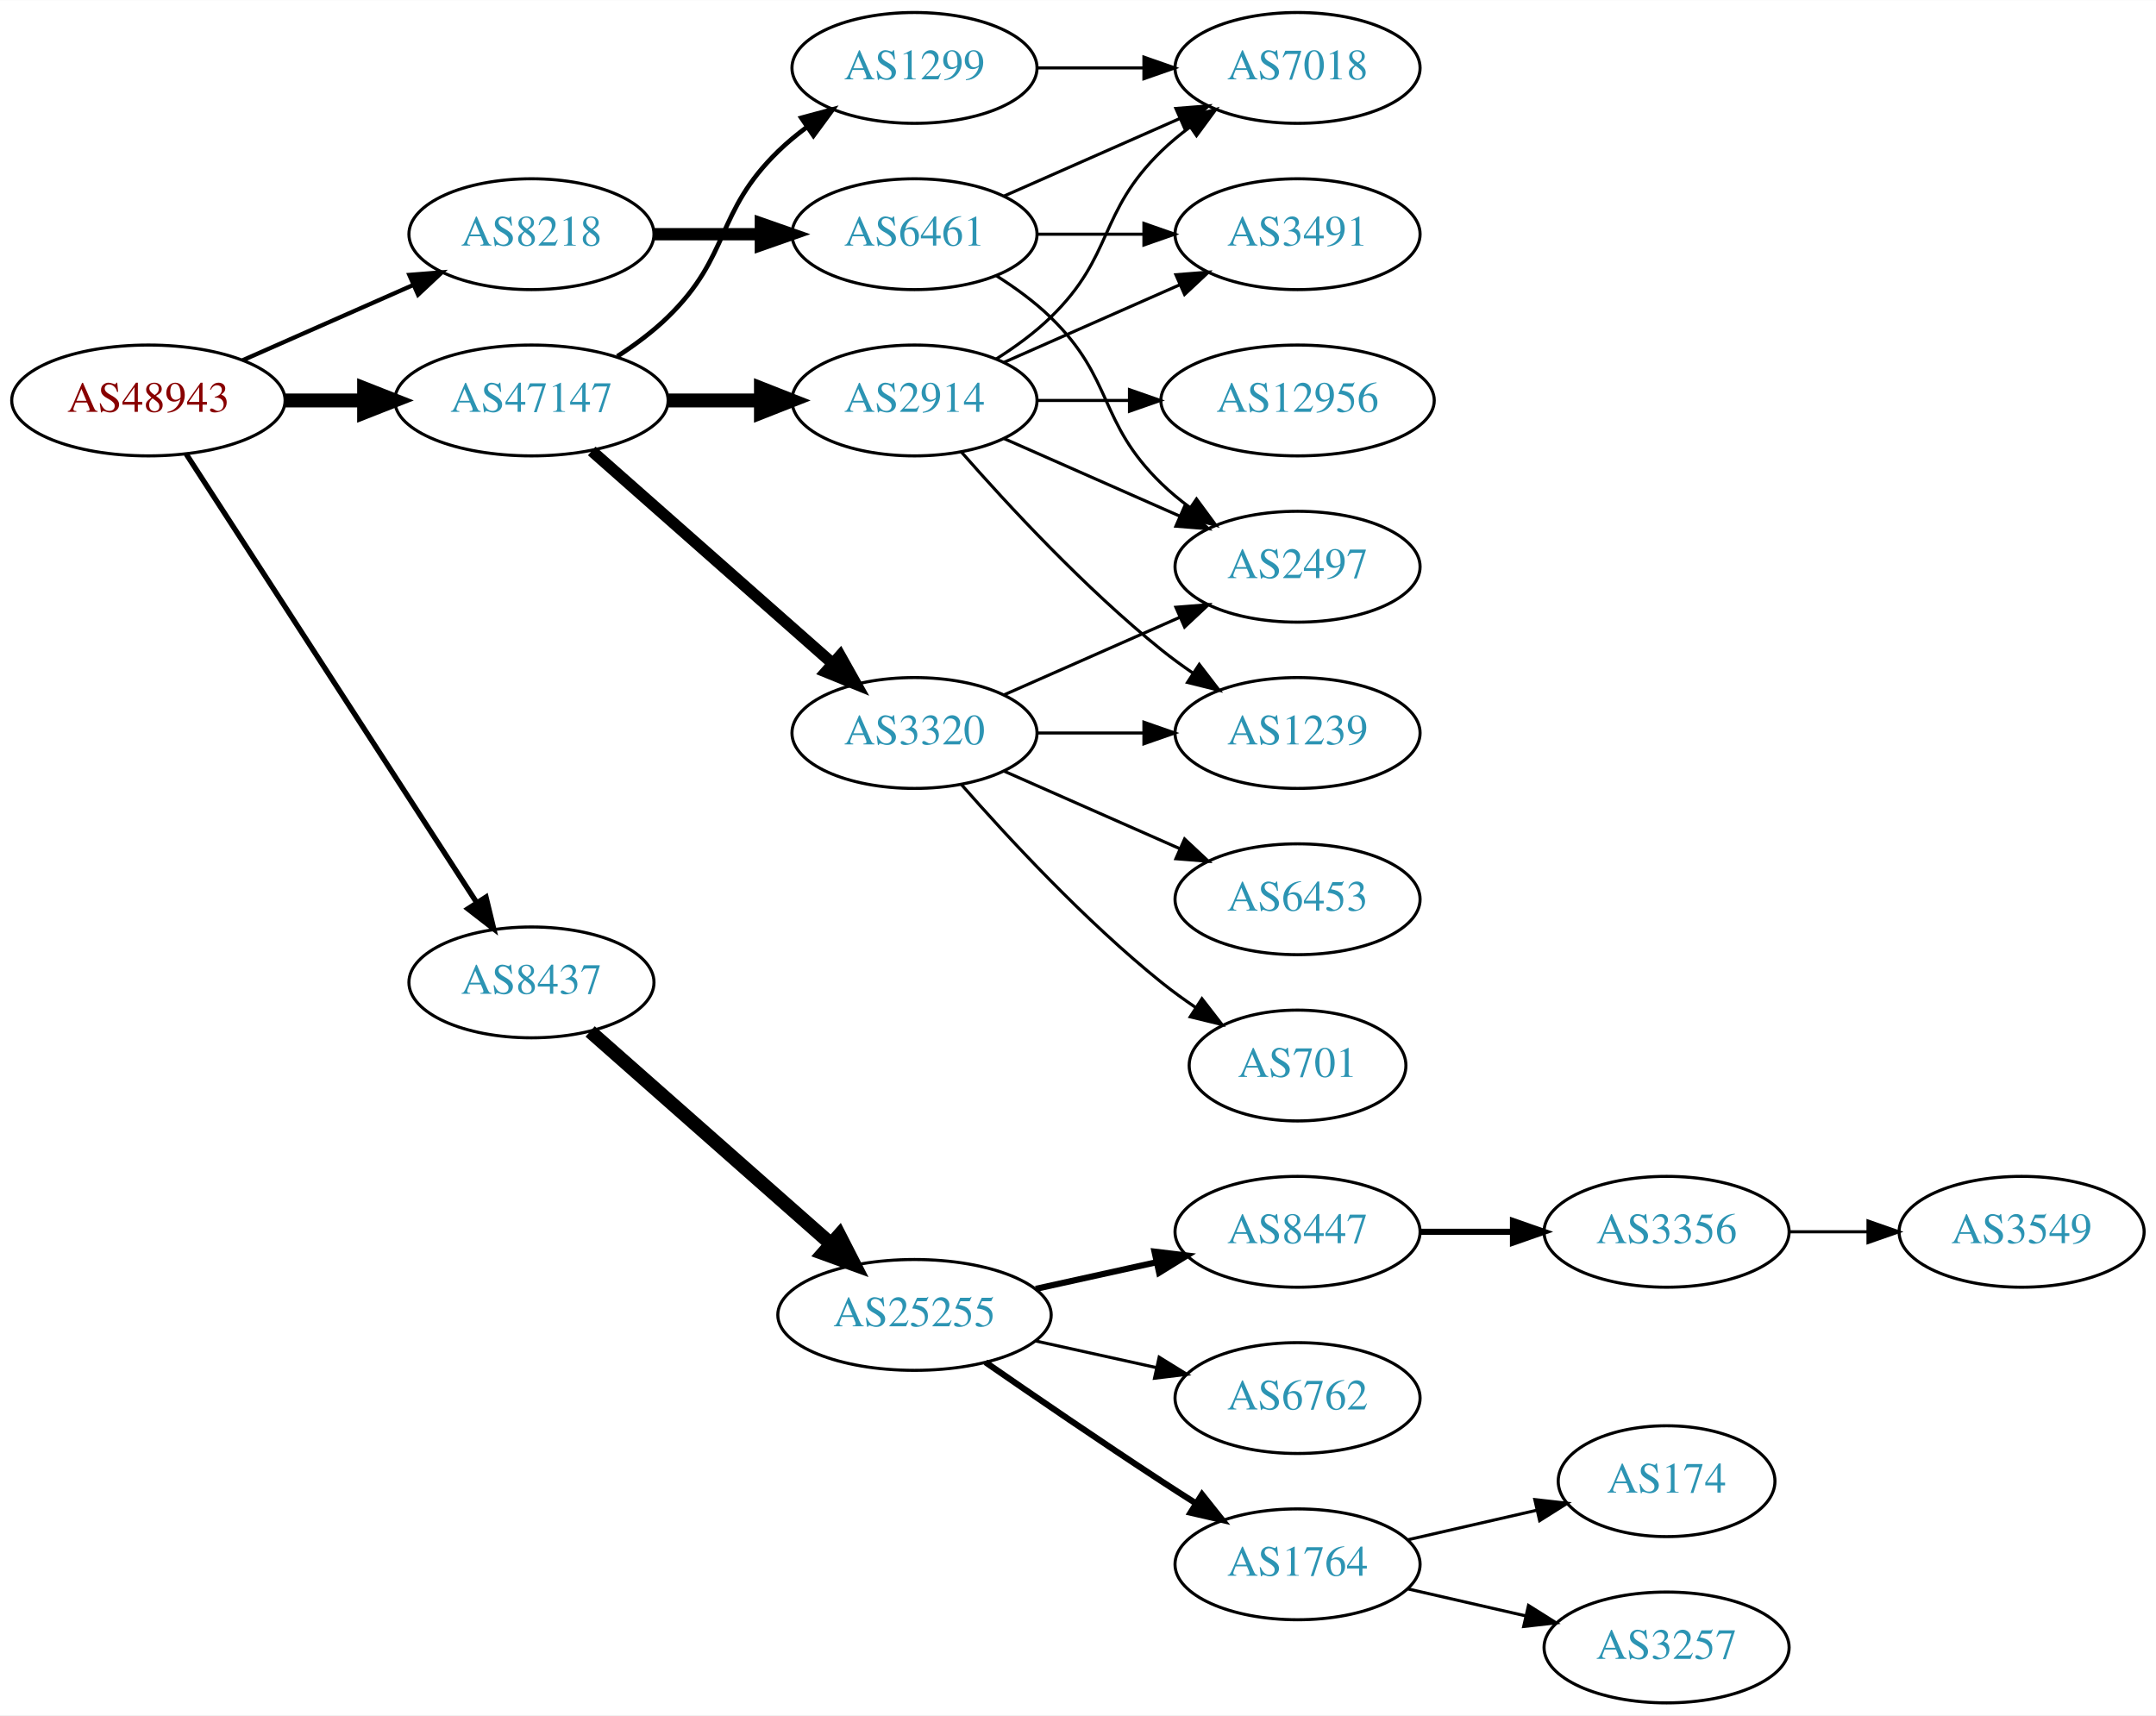
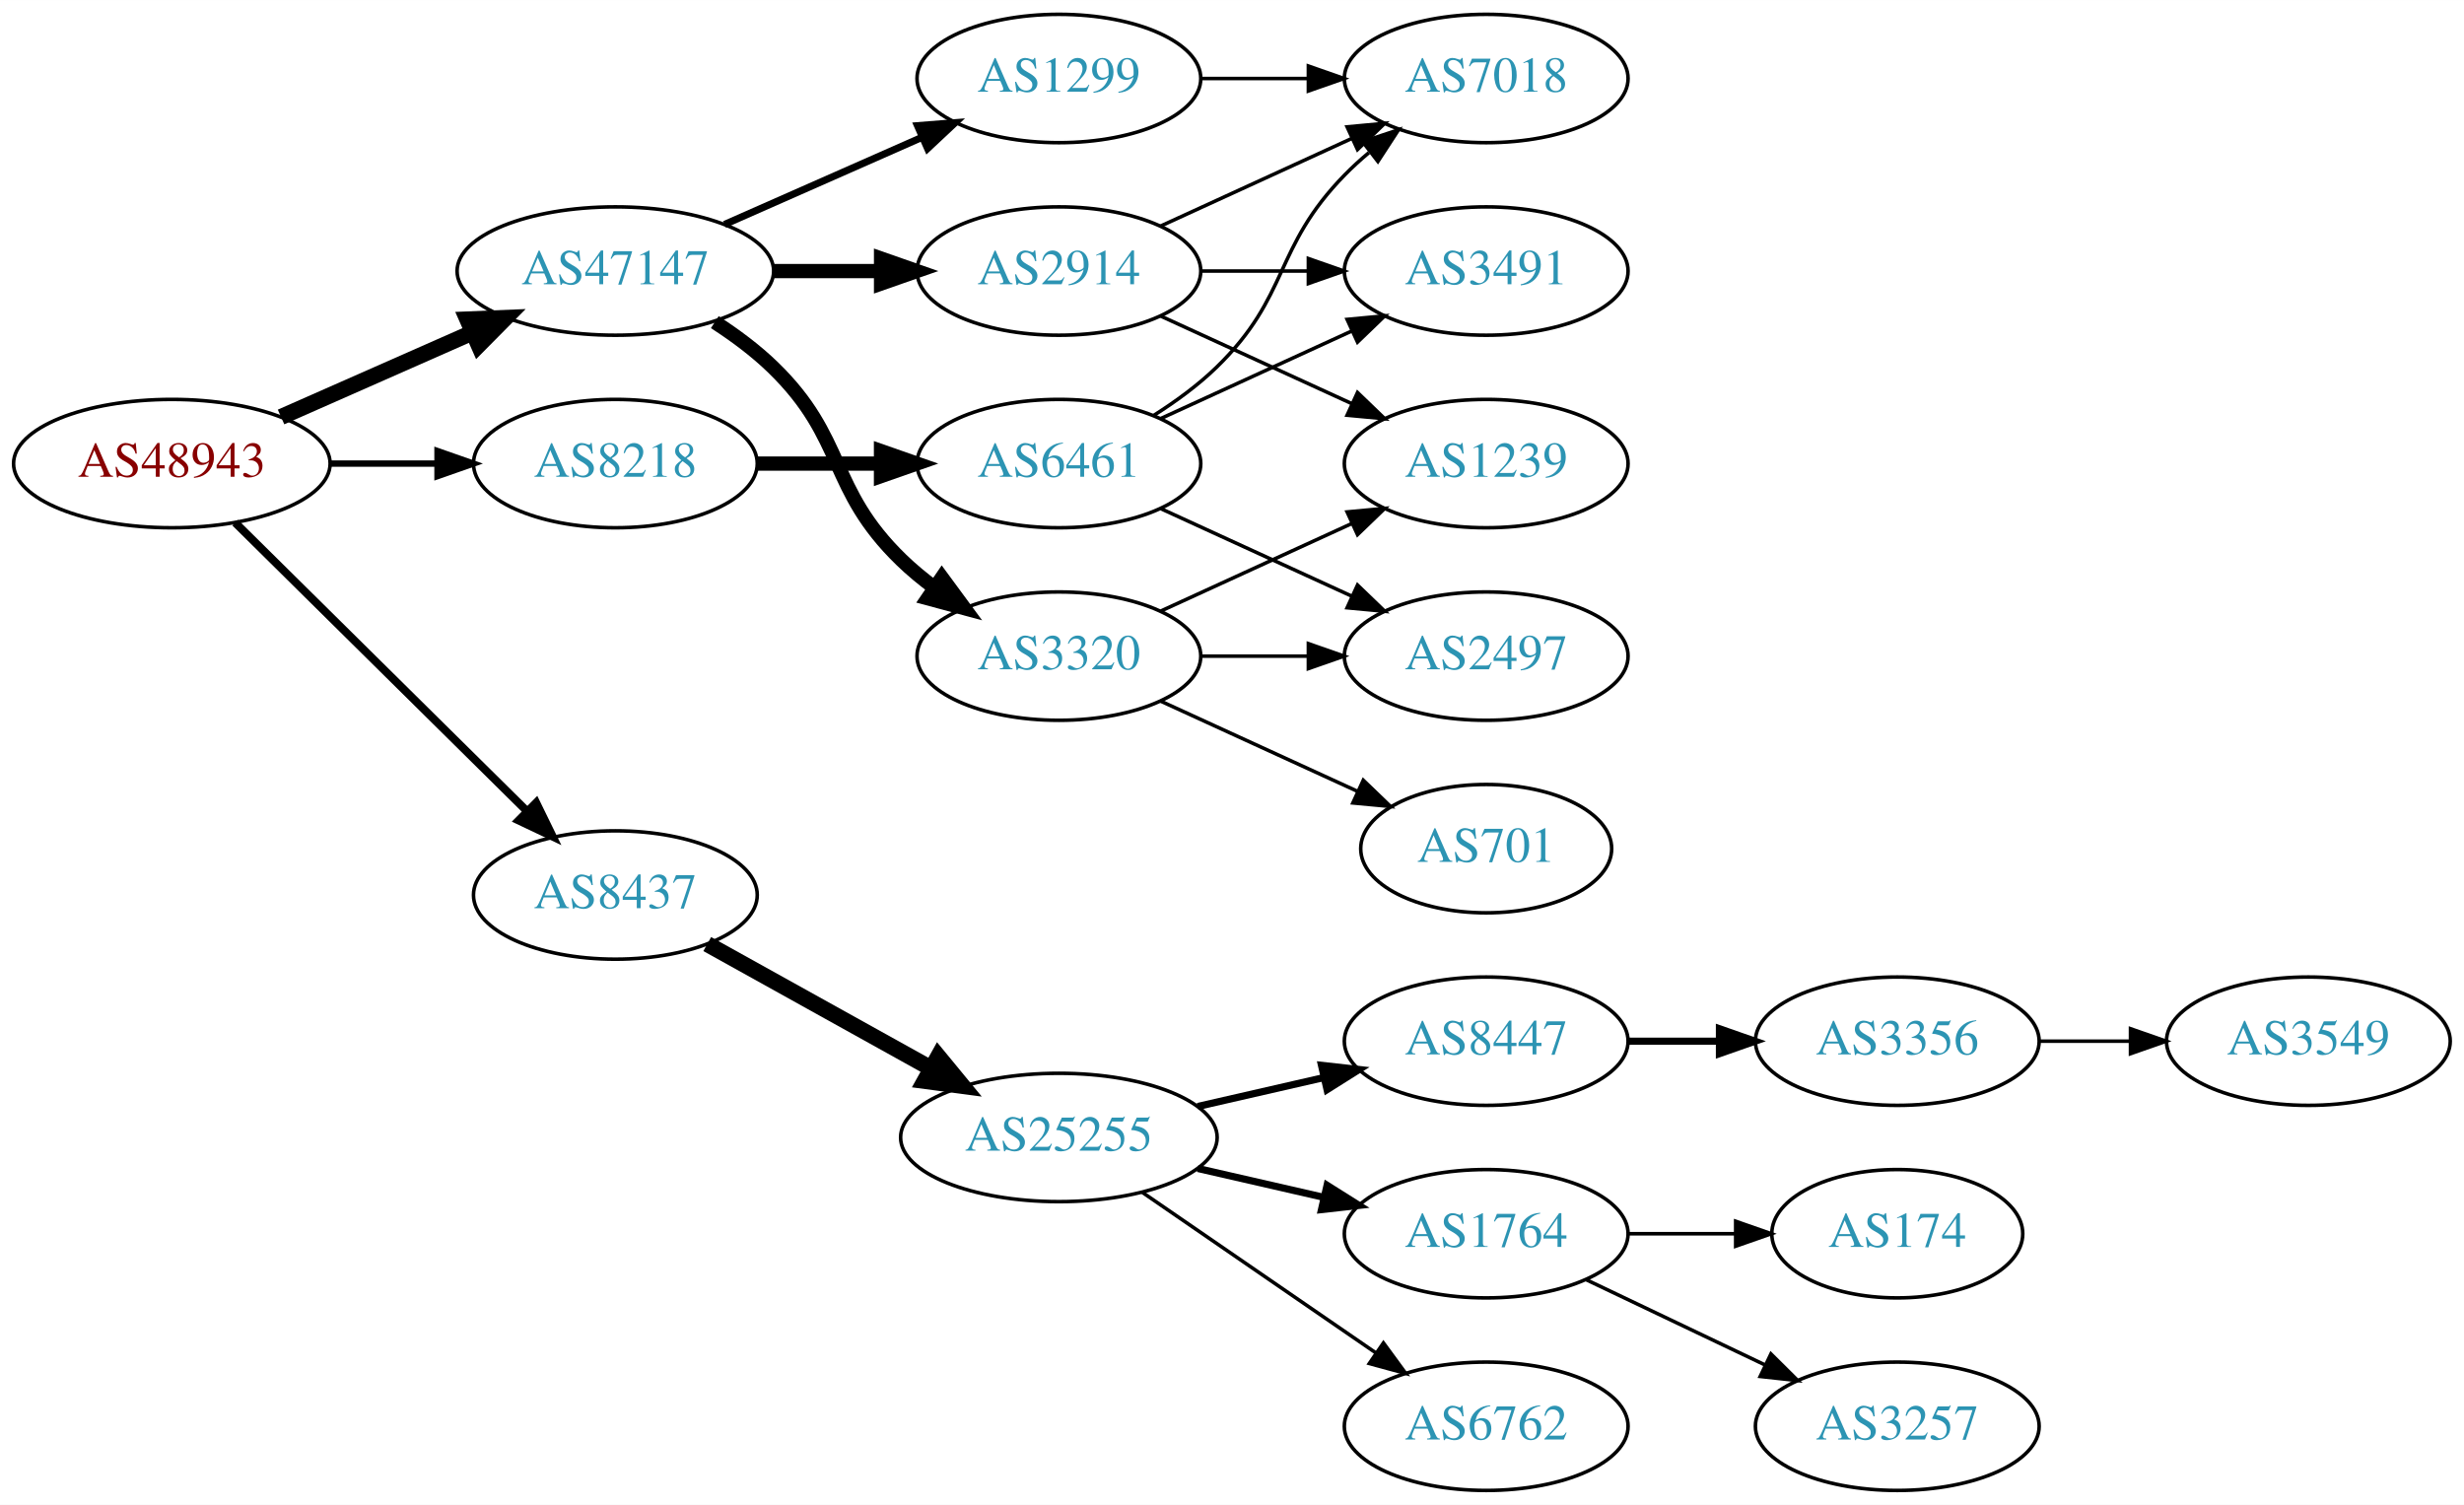
- <svg xmlns="http://www.w3.org/2000/svg" xmlns:xlink="http://www.w3.org/1999/xlink" width="700pt" height="557pt" viewBox="0.00 0.00 700.15 557.00">
-   <g id="graph0" class="graph" transform="scale(1 1) rotate(0) translate(4 553)">
-     <polygon fill="white" stroke="none" points="-4,4 -4,-553 696.155,-553 696.155,4 -4,4" />
+ <svg xmlns="http://www.w3.org/2000/svg" xmlns:xlink="http://www.w3.org/1999/xlink" width="691pt" height="422pt" viewBox="0.00 0.00 691.06 422.00">
+   <g id="graph0" class="graph" transform="scale(1 1) rotate(0) translate(4 418)">
+     <polygon fill="white" stroke="none" points="-4,4 -4,-418 687.055,-418 687.055,4 -4,4" />
    <g id="node1" class="node">
      <g id="a_node1">
        <a xlink:href="/asn/48943" xlink:title="AS48943 ~ KAPPER NETWORK-COMMUNICATIONS GmbH [AT]">
-           <ellipse fill="#ffffff" stroke="black" cx="44.196" cy="-423" rx="44.393" ry="18" />
-           <text text-anchor="middle" x="44.196" y="-419.3" font-family="Times,serif" font-size="14.00" fill="#880000">AS48943</text>
+           <ellipse fill="#ffffff" stroke="black" cx="44.196" cy="-288" rx="44.393" ry="18" />
+           <text text-anchor="middle" x="44.196" y="-284.3" font-family="Times,serif" font-size="14.00" fill="#880000">AS48943</text>
        </a>
      </g>
    </g>
    <g id="node2" class="node">
      <g id="a_node2">
        <a xlink:href="/asn/8218" xlink:title="AS8218 ~ legacy Neotelecoms [FR]">
-           <ellipse fill="#ffffff" stroke="black" cx="168.588" cy="-477" rx="39.794" ry="18" />
-           <text text-anchor="middle" x="168.588" y="-473.3" font-family="Times,serif" font-size="14.00" fill="#2c94b3">AS8218</text>
+           <ellipse fill="#ffffff" stroke="black" cx="168.588" cy="-288" rx="39.794" ry="18" />
+           <text text-anchor="middle" x="168.588" y="-284.3" font-family="Times,serif" font-size="14.00" fill="#2c94b3">AS8218</text>
        </a>
      </g>
    </g>
    <g id="edge1" class="edge">
-       <path fill="none" stroke="black" stroke-width="1.385" d="M74.824,-436.072C91.418,-443.393 112.278,-452.597 130.011,-460.421" />
-       <polygon fill="black" stroke="black" stroke-width="1.385" points="128.933,-463.77 139.495,-464.605 131.758,-457.366 128.933,-463.77" />
+       <path fill="none" stroke="black" stroke-width="1.8" d="M88.692,-288C98.381,-288 108.717,-288 118.61,-288" />
+       <polygon fill="black" stroke="black" stroke-width="1.8" points="118.713,-291.5 128.713,-288 118.713,-284.5 118.713,-291.5" />
    </g>
    <g id="node3" class="node">
      <g id="a_node3">
        <a xlink:href="/asn/8437" xlink:title="AS8437 ~ Hutchison Drei Austria GmbH [AT]">
-           <ellipse fill="#ffffff" stroke="black" cx="168.588" cy="-234" rx="39.794" ry="18" />
-           <text text-anchor="middle" x="168.588" y="-230.3" font-family="Times,serif" font-size="14.00" fill="#2c94b3">AS8437</text>
+           <ellipse fill="#ffffff" stroke="black" cx="168.588" cy="-167" rx="39.794" ry="18" />
+           <text text-anchor="middle" x="168.588" y="-163.3" font-family="Times,serif" font-size="14.00" fill="#2c94b3">AS8437</text>
        </a>
      </g>
    </g>
    <g id="edge2" class="edge">
-       <path fill="none" stroke="black" stroke-width="1.731" d="M56.491,-405.558C78.077,-372.225 125.293,-299.314 150.664,-260.134" />
-       <polygon fill="black" stroke="black" stroke-width="1.731" points="153.823,-261.696 156.321,-251.4 147.947,-257.891 153.823,-261.696" />
+       <path fill="none" stroke="black" stroke-width="2.25" d="M61.958,-271.429C83.107,-250.521 119.618,-214.425 143.687,-190.629" />
+       <polygon fill="black" stroke="black" stroke-width="2.25" points="146.378,-192.89 151.029,-183.371 141.457,-187.912 146.378,-192.89" />
    </g>
    <g id="node4" class="node">
      <g id="a_node4">
        <a xlink:href="/asn/47147" xlink:title="AS47147 ~ ANEXIA Internetdienstleistungs GmbH [AT]">
-           <ellipse fill="#ffffff" stroke="black" cx="168.588" cy="-423" rx="44.393" ry="18" />
-           <text text-anchor="middle" x="168.588" y="-419.3" font-family="Times,serif" font-size="14.00" fill="#2c94b3">AS47147</text>
+           <ellipse fill="#ffffff" stroke="black" cx="168.588" cy="-342" rx="44.393" ry="18" />
+           <text text-anchor="middle" x="168.588" y="-338.3" font-family="Times,serif" font-size="14.00" fill="#2c94b3">AS47147</text>
        </a>
      </g>
    </g>
    <g id="edge3" class="edge">
-       <path fill="none" stroke="black" stroke-width="4.5" d="M88.692,-423C96.898,-423 105.569,-423 114.041,-423" />
-       <polygon fill="black" stroke="black" stroke-width="4.5" points="114.233,-426.938 124.233,-423 114.233,-419.063 114.233,-426.938" />
+       <path fill="none" stroke="black" stroke-width="4.5" d="M74.824,-301.072C90.941,-308.183 111.081,-317.069 128.473,-324.742" />
+       <polygon fill="black" stroke="black" stroke-width="4.5" points="127.071,-328.427 137.809,-328.861 130.249,-321.222 127.071,-328.427" />
    </g>
    <g id="node5" class="node">
      <g id="a_node5">
        <a xlink:href="/asn/6461" xlink:title="AS6461 ~ Zayo Bandwidth [US]">
-           <ellipse fill="#ffffff" stroke="black" cx="292.98" cy="-477" rx="39.794" ry="18" />
-           <text text-anchor="middle" x="292.98" y="-473.3" font-family="Times,serif" font-size="14.00" fill="#2c94b3">AS6461</text>
+           <ellipse fill="#ffffff" stroke="black" cx="292.98" cy="-288" rx="39.794" ry="18" />
+           <text text-anchor="middle" x="292.98" y="-284.3" font-family="Times,serif" font-size="14.00" fill="#2c94b3">AS6461</text>
        </a>
      </g>
    </g>
    <g id="edge4" class="edge">
-       <path fill="none" stroke="black" stroke-width="4" d="M208.314,-477C219.252,-477 231.303,-477 242.769,-477" />
-       <polygon fill="black" stroke="black" stroke-width="4" points="243.087,-480.5 253.087,-477 243.087,-473.5 243.087,-480.5" />
+       <path fill="none" stroke="black" stroke-width="4" d="M208.314,-288C219.252,-288 231.303,-288 242.769,-288" />
+       <polygon fill="black" stroke="black" stroke-width="4" points="243.087,-291.5 253.087,-288 243.087,-284.5 243.087,-291.5" />
    </g>
    <g id="node9" class="node">
      <g id="a_node9">
        <a xlink:href="/asn/25255" xlink:title="AS25255 ~ ==&gt; TELE2 AUSTRIA &lt;== [AT]">
-           <ellipse fill="#ffffff" stroke="black" cx="292.98" cy="-126" rx="44.393" ry="18" />
-           <text text-anchor="middle" x="292.98" y="-122.3" font-family="Times,serif" font-size="14.00" fill="#2c94b3">AS25255</text>
+           <ellipse fill="#ffffff" stroke="black" cx="292.98" cy="-99" rx="44.393" ry="18" />
+           <text text-anchor="middle" x="292.98" y="-95.3" font-family="Times,serif" font-size="14.00" fill="#2c94b3">AS25255</text>
        </a>
      </g>
    </g>
    <g id="edge8" class="edge">
-       <path fill="none" stroke="black" stroke-width="4.5" d="M187.648,-218.064C208.318,-199.824 242.349,-169.796 265.896,-149.017" />
-       <polygon fill="black" stroke="black" stroke-width="4.5" points="268.553,-151.924 273.446,-142.355 263.342,-146.019 268.553,-151.924" />
+       <path fill="none" stroke="black" stroke-width="4.5" d="M194.356,-153.239C212.407,-143.21 237.106,-129.488 257.144,-118.355" />
+       <polygon fill="black" stroke="black" stroke-width="4.5" points="259.153,-121.743 265.982,-113.444 255.328,-114.859 259.153,-121.743" />
    </g>
    <g id="node17" class="node">
      <g id="a_node17">
-         <a xlink:href="/asn/2914" xlink:title="AS2914 ~ NTT America, Inc. [US]">
-           <ellipse fill="#ffffff" stroke="black" cx="292.98" cy="-423" rx="39.794" ry="18" />
-           <text text-anchor="middle" x="292.98" y="-419.3" font-family="Times,serif" font-size="14.00" fill="#2c94b3">AS2914</text>
+         <a xlink:href="/asn/1299" xlink:title="AS1299 ~ Telia Carrier [EU]">
+           <ellipse fill="#ffffff" stroke="black" cx="292.98" cy="-396" rx="39.794" ry="18" />
+           <text text-anchor="middle" x="292.98" y="-392.3" font-family="Times,serif" font-size="14.00" fill="#2c94b3">AS1299</text>
        </a>
      </g>
    </g>
    <g id="edge16" class="edge">
-       <path fill="none" stroke="black" stroke-width="4.5" d="M213.084,-423C222.773,-423 233.11,-423 243.002,-423" />
-       <polygon fill="black" stroke="black" stroke-width="4.5" points="243.105,-426.938 253.105,-423 243.105,-419.063 243.105,-426.938" />
+       <path fill="none" stroke="black" stroke-width="2" d="M199.216,-355.072C215.81,-362.393 236.67,-371.597 254.403,-379.421" />
+       <polygon fill="black" stroke="black" stroke-width="2" points="253.325,-382.77 263.887,-383.605 256.151,-376.366 253.325,-382.77" />
    </g>
    <g id="node18" class="node">
      <g id="a_node18">
-         <a xlink:href="/asn/3320" xlink:title="AS3320 ~ DTAG [DE]">
-           <ellipse fill="#ffffff" stroke="black" cx="292.98" cy="-315" rx="39.794" ry="18" />
-           <text text-anchor="middle" x="292.98" y="-311.3" font-family="Times,serif" font-size="14.00" fill="#2c94b3">AS3320</text>
+         <a xlink:href="/asn/2914" xlink:title="AS2914 ~ NTT America, Inc. [US]">
+           <ellipse fill="#ffffff" stroke="black" cx="292.98" cy="-342" rx="39.794" ry="18" />
+           <text text-anchor="middle" x="292.98" y="-338.3" font-family="Times,serif" font-size="14.00" fill="#2c94b3">AS2914</text>
        </a>
      </g>
    </g>
    <g id="edge17" class="edge">
-       <path fill="none" stroke="black" stroke-width="3.75" d="M188.177,-406.597C208.994,-388.228 242.87,-358.335 266.23,-337.722" />
-       <polygon fill="black" stroke="black" stroke-width="3.75" points="268.833,-340.093 274.016,-330.852 264.202,-334.844 268.833,-340.093" />
+       <path fill="none" stroke="black" stroke-width="4" d="M213.084,-342C222.773,-342 233.11,-342 243.002,-342" />
+       <polygon fill="black" stroke="black" stroke-width="4" points="243.105,-345.5 253.105,-342 243.105,-338.5 243.105,-345.5" />
    </g>
    <g id="node19" class="node">
      <g id="a_node19">
-         <a xlink:href="/asn/1299" xlink:title="AS1299 ~ Telia Carrier [EU]">
-           <ellipse fill="#ffffff" stroke="black" cx="292.98" cy="-531" rx="39.794" ry="18" />
-           <text text-anchor="middle" x="292.98" y="-527.3" font-family="Times,serif" font-size="14.00" fill="#2c94b3">AS1299</text>
+         <a xlink:href="/asn/3320" xlink:title="AS3320 ~ DTAG [DE]">
+           <ellipse fill="#ffffff" stroke="black" cx="292.98" cy="-234" rx="39.794" ry="18" />
+           <text text-anchor="middle" x="292.98" y="-230.3" font-family="Times,serif" font-size="14.00" fill="#2c94b3">AS3320</text>
        </a>
      </g>
    </g>
    <g id="edge18" class="edge">
-       <path fill="none" stroke="black" stroke-width="1.5" d="M196.472,-437.329C202.196,-441.036 207.962,-445.318 212.784,-450 233.478,-470.094 228.091,-483.906 248.784,-504 251.629,-506.763 254.803,-509.386 258.103,-511.834" />
-       <polygon fill="black" stroke="black" stroke-width="1.5" points="256.22,-514.786 266.451,-517.538 260.169,-509.006 256.22,-514.786" />
+       <path fill="none" stroke="black" stroke-width="4" d="M196.472,-327.671C202.196,-323.964 207.962,-319.682 212.784,-315 233.478,-294.906 228.091,-281.094 248.784,-261 251.629,-258.237 254.803,-255.614 258.103,-253.166" />
+       <polygon fill="black" stroke="black" stroke-width="4" points="260.169,-255.994 266.451,-247.462 256.22,-250.214 260.169,-255.994" />
    </g>
    <g id="node6" class="node">
      <g id="a_node6">
-         <a xlink:href="/asn/2497" xlink:title="AS2497 ~ Internet Initiative Japan Inc. [JP]">
-           <ellipse fill="#ffffff" stroke="black" cx="417.373" cy="-369" rx="39.794" ry="18" />
-           <text text-anchor="middle" x="417.373" y="-365.3" font-family="Times,serif" font-size="14.00" fill="#2c94b3">AS2497</text>
+         <a xlink:href="/asn/7018" xlink:title="AS7018 ~ AT&amp;T Services, Inc. [US]">
+           <ellipse fill="#ffffff" stroke="black" cx="412.823" cy="-396" rx="39.794" ry="18" />
+           <text text-anchor="middle" x="412.823" y="-392.3" font-family="Times,serif" font-size="14.00" fill="#2c94b3">AS7018</text>
        </a>
      </g>
    </g>
    <g id="edge5" class="edge">
-       <path fill="none" stroke="black" d="M319.509,-463.538C325.672,-459.638 331.974,-455.052 337.176,-450 357.87,-429.906 352.483,-416.094 373.176,-396 376.022,-393.237 379.195,-390.614 382.496,-388.166" />
-       <polygon fill="black" stroke="black" points="384.561,-390.994 390.843,-382.462 380.612,-385.214 384.561,-390.994" />
+       <path fill="none" stroke="black" d="M319.509,-301.462C325.672,-305.362 331.974,-309.948 337.176,-315 357.87,-335.094 353.004,-348.383 373.176,-369 375.269,-371.139 377.553,-373.218 379.929,-375.21" />
+       <polygon fill="black" stroke="black" points="378.173,-378.275 388.229,-381.611 382.448,-372.732 378.173,-378.275" />
    </g>
    <g id="node7" class="node">
      <g id="a_node7">
-         <a xlink:href="/asn/7018" xlink:title="AS7018 ~ AT&amp;T Services, Inc. [US]">
-           <ellipse fill="#ffffff" stroke="black" cx="417.373" cy="-531" rx="39.794" ry="18" />
-           <text text-anchor="middle" x="417.373" y="-527.3" font-family="Times,serif" font-size="14.00" fill="#2c94b3">AS7018</text>
+         <a xlink:href="/asn/2497" xlink:title="AS2497 ~ Internet Initiative Japan Inc. [JP]">
+           <ellipse fill="#ffffff" stroke="black" cx="412.823" cy="-234" rx="39.794" ry="18" />
+           <text text-anchor="middle" x="412.823" y="-230.3" font-family="Times,serif" font-size="14.00" fill="#2c94b3">AS2497</text>
        </a>
      </g>
    </g>
    <g id="edge6" class="edge">
-       <path fill="none" stroke="black" d="M322.06,-489.389C339.008,-496.866 360.805,-506.483 379.174,-514.588" />
-       <polygon fill="black" stroke="black" points="377.862,-517.834 388.424,-518.669 380.688,-511.43 377.862,-517.834" />
+       <path fill="none" stroke="black" d="M321.609,-275.339C337.566,-268.027 357.837,-258.739 375.119,-250.819" />
+       <polygon fill="black" stroke="black" points="376.734,-253.929 384.367,-246.581 373.818,-247.565 376.734,-253.929" />
    </g>
    <g id="node8" class="node">
      <g id="a_node8">
        <a xlink:href="/asn/3491" xlink:title="AS3491 ~ PCCW Global, Inc. [US]">
-           <ellipse fill="#ffffff" stroke="black" cx="417.373" cy="-477" rx="39.794" ry="18" />
-           <text text-anchor="middle" x="417.373" y="-473.3" font-family="Times,serif" font-size="14.00" fill="#2c94b3">AS3491</text>
+           <ellipse fill="#ffffff" stroke="black" cx="412.823" cy="-342" rx="39.794" ry="18" />
+           <text text-anchor="middle" x="412.823" y="-338.3" font-family="Times,serif" font-size="14.00" fill="#2c94b3">AS3491</text>
        </a>
      </g>
    </g>
    <g id="edge7" class="edge">
-       <path fill="none" stroke="black" d="M332.706,-477C343.644,-477 355.695,-477 367.161,-477" />
-       <polygon fill="black" stroke="black" points="367.479,-480.5 377.479,-477 367.479,-473.5 367.479,-480.5" />
+       <path fill="none" stroke="black" d="M321.609,-300.661C337.566,-307.973 357.837,-317.261 375.119,-325.181" />
+       <polygon fill="black" stroke="black" points="373.818,-328.435 384.367,-329.419 376.734,-322.071 373.818,-328.435" />
    </g>
    <g id="node10" class="node">
      <g id="a_node10">
        <a xlink:href="/asn/8447" xlink:title="AS8447 ~ A1 Telekom Austria AG [AT]">
-           <ellipse fill="#ffffff" stroke="black" cx="417.373" cy="-153" rx="39.794" ry="18" />
-           <text text-anchor="middle" x="417.373" y="-149.3" font-family="Times,serif" font-size="14.00" fill="#2c94b3">AS8447</text>
+           <ellipse fill="#ffffff" stroke="black" cx="412.823" cy="-126" rx="39.794" ry="18" />
+           <text text-anchor="middle" x="412.823" y="-122.3" font-family="Times,serif" font-size="14.00" fill="#2c94b3">AS8447</text>
        </a>
      </g>
    </g>
    <g id="edge9" class="edge">
-       <path fill="none" stroke="black" stroke-width="2" d="M332.37,-134.469C344.761,-137.202 358.608,-140.257 371.429,-143.085" />
-       <polygon fill="black" stroke="black" stroke-width="2" points="370.924,-146.558 381.443,-145.295 372.432,-139.722 370.924,-146.558" />
+       <path fill="none" stroke="black" stroke-width="2" d="M331.915,-107.692C343.156,-110.267 355.568,-113.111 367.192,-115.774" />
+       <polygon fill="black" stroke="black" stroke-width="2" points="366.624,-119.235 377.153,-118.057 368.188,-112.412 366.624,-119.235" />
    </g>
    <g id="node11" class="node">
      <g id="a_node11">
-         <a xlink:href="/asn/6762" xlink:title="AS6762 ~ TELECOM ITALIA SPARKLE S.p.A. [IT]">
-           <ellipse fill="#ffffff" stroke="black" cx="417.373" cy="-99" rx="39.794" ry="18" />
-           <text text-anchor="middle" x="417.373" y="-95.3" font-family="Times,serif" font-size="14.00" fill="#2c94b3">AS6762</text>
+         <a xlink:href="/asn/1764" xlink:title="AS1764 ~ NEXTLAYER-AS [AT]">
+           <ellipse fill="#ffffff" stroke="black" cx="412.823" cy="-72" rx="39.794" ry="18" />
+           <text text-anchor="middle" x="412.823" y="-68.3" font-family="Times,serif" font-size="14.00" fill="#2c94b3">AS1764</text>
        </a>
      </g>
    </g>
    <g id="edge10" class="edge">
-       <path fill="none" stroke="black" d="M332.37,-117.531C344.761,-114.798 358.608,-111.743 371.429,-108.915" />
-       <polygon fill="black" stroke="black" points="372.432,-112.278 381.443,-106.705 370.924,-105.442 372.432,-112.278" />
+       <path fill="none" stroke="black" stroke-width="2" d="M331.915,-90.308C343.156,-87.733 355.568,-84.889 367.192,-82.226" />
+       <polygon fill="black" stroke="black" stroke-width="2" points="368.188,-85.588 377.153,-79.944 366.624,-78.765 368.188,-85.588" />
    </g>
    <g id="node12" class="node">
      <g id="a_node12">
-         <a xlink:href="/asn/1764" xlink:title="AS1764 ~ NEXTLAYER-AS [AT]">
-           <ellipse fill="#ffffff" stroke="black" cx="417.373" cy="-45" rx="39.794" ry="18" />
-           <text text-anchor="middle" x="417.373" y="-41.3" font-family="Times,serif" font-size="14.00" fill="#2c94b3">AS1764</text>
+         <a xlink:href="/asn/6762" xlink:title="AS6762 ~ TELECOM ITALIA SPARKLE S.p.A. [IT]">
+           <ellipse fill="#ffffff" stroke="black" cx="412.823" cy="-18" rx="39.794" ry="18" />
+           <text text-anchor="middle" x="412.823" y="-14.3" font-family="Times,serif" font-size="14.00" fill="#2c94b3">AS6762</text>
        </a>
      </g>
    </g>
    <g id="edge11" class="edge">
-       <path fill="none" stroke="black" stroke-width="2" d="M316.011,-110.633C331.813,-99.695 353.67,-84.739 373.176,-72 376.758,-69.661 380.529,-67.241 384.289,-64.856" />
-       <polygon fill="black" stroke="black" stroke-width="2" points="386.352,-67.693 392.95,-59.404 382.623,-61.769 386.352,-67.693" />
+       <path fill="none" stroke="black" d="M316.423,-83.574C335.004,-70.802 361.565,-52.545 381.945,-38.537" />
+       <polygon fill="black" stroke="black" points="384.001,-41.371 390.259,-32.822 380.036,-35.602 384.001,-41.371" />
    </g>
    <g id="node13" class="node">
      <g id="a_node13">
        <a xlink:href="/asn/3356" xlink:title="AS3356 ~ Level 3 Parent, LLC [US]">
-           <ellipse fill="#ffffff" stroke="black" cx="537.215" cy="-153" rx="39.794" ry="18" />
-           <text text-anchor="middle" x="537.215" y="-149.3" font-family="Times,serif" font-size="14.00" fill="#2c94b3">AS3356</text>
+           <ellipse fill="#ffffff" stroke="black" cx="528.116" cy="-126" rx="39.794" ry="18" />
+           <text text-anchor="middle" x="528.116" y="-122.3" font-family="Times,serif" font-size="14.00" fill="#2c94b3">AS3356</text>
        </a>
      </g>
    </g>
    <g id="edge12" class="edge">
-       <path fill="none" stroke="black" stroke-width="2" d="M457.285,-153C466.839,-153 477.188,-153 487.151,-153" />
-       <polygon fill="black" stroke="black" stroke-width="2" points="487.343,-156.5 497.343,-153 487.343,-149.5 487.343,-156.5" />
+       <path fill="none" stroke="black" stroke-width="2" d="M452.495,-126C460.698,-126 469.462,-126 477.994,-126" />
+       <polygon fill="black" stroke="black" stroke-width="2" points="478.233,-129.5 488.233,-126 478.233,-122.5 478.233,-129.5" />
    </g>
    <g id="node14" class="node">
      <g id="a_node14">
        <a xlink:href="/asn/174" xlink:title="AS174 ~ Cogent Communications [US]">
-           <ellipse fill="#ffffff" stroke="black" cx="537.215" cy="-72" rx="35.194" ry="18" />
-           <text text-anchor="middle" x="537.215" y="-68.3" font-family="Times,serif" font-size="14.00" fill="#2c94b3">AS174</text>
+           <ellipse fill="#ffffff" stroke="black" cx="528.116" cy="-72" rx="35.194" ry="18" />
+           <text text-anchor="middle" x="528.116" y="-68.3" font-family="Times,serif" font-size="14.00" fill="#2c94b3">AS174</text>
        </a>
      </g>
    </g>
    <g id="edge13" class="edge">
-       <path fill="none" stroke="black" d="M453.092,-52.955C466.184,-55.955 481.207,-59.397 494.847,-62.522" />
-       <polygon fill="black" stroke="black" points="494.425,-66.016 504.955,-64.838 495.989,-59.193 494.425,-66.016" />
+       <path fill="none" stroke="black" d="M452.495,-72C462.201,-72 472.691,-72 482.654,-72" />
+       <polygon fill="black" stroke="black" points="482.79,-75.5 492.79,-72 482.79,-68.5 482.79,-75.5" />
    </g>
    <g id="node15" class="node">
      <g id="a_node15">
        <a xlink:href="/asn/3257" xlink:title="AS3257 ~ GTT [DE]">
-           <ellipse fill="#ffffff" stroke="black" cx="537.215" cy="-18" rx="39.794" ry="18" />
-           <text text-anchor="middle" x="537.215" y="-14.3" font-family="Times,serif" font-size="14.00" fill="#2c94b3">AS3257</text>
+           <ellipse fill="#ffffff" stroke="black" cx="528.116" cy="-18" rx="39.794" ry="18" />
+           <text text-anchor="middle" x="528.116" y="-14.3" font-family="Times,serif" font-size="14.00" fill="#2c94b3">AS3257</text>
        </a>
      </g>
    </g>
    <g id="edge14" class="edge">
-       <path fill="none" stroke="black" d="M453.092,-37.045C465.092,-34.296 478.713,-31.175 491.405,-28.267" />
-       <polygon fill="black" stroke="black" points="492.371,-31.636 501.337,-25.991 490.808,-24.813 492.371,-31.636" />
+       <path fill="none" stroke="black" d="M440.959,-59.066C455.953,-51.919 474.774,-42.948 490.998,-35.215" />
+       <polygon fill="black" stroke="black" points="492.68,-38.291 500.201,-30.829 489.668,-31.972 492.68,-38.291" />
    </g>
    <g id="node16" class="node">
      <g id="a_node16">
        <a xlink:href="/asn/3549" xlink:title="AS3549 ~ Level 3 Parent, LLC [US]">
-           <ellipse fill="#ffffff" stroke="black" cx="652.508" cy="-153" rx="39.794" ry="18" />
-           <text text-anchor="middle" x="652.508" y="-149.3" font-family="Times,serif" font-size="14.00" fill="#2c94b3">AS3549</text>
+           <ellipse fill="#ffffff" stroke="black" cx="643.409" cy="-126" rx="39.794" ry="18" />
+           <text text-anchor="middle" x="643.409" y="-122.3" font-family="Times,serif" font-size="14.00" fill="#2c94b3">AS3549</text>
        </a>
      </g>
    </g>
    <g id="edge15" class="edge">
-       <path fill="none" stroke="black" d="M576.887,-153C585.09,-153 593.854,-153 602.386,-153" />
-       <polygon fill="black" stroke="black" points="602.626,-156.5 612.626,-153 602.626,-149.5 602.626,-156.5" />
-     </g>
-     <g id="edge23" class="edge">
-       <path fill="none" stroke="black" d="M322.06,-410.611C339.008,-403.134 360.805,-393.517 379.174,-385.412" />
-       <polygon fill="black" stroke="black" points="380.688,-388.57 388.424,-381.331 377.862,-382.166 380.688,-388.57" />
-     </g>
-     <g id="edge20" class="edge">
-       <path fill="none" stroke="black" d="M319.509,-436.462C325.672,-440.362 331.974,-444.948 337.176,-450 357.87,-470.094 352.483,-483.906 373.176,-504 376.022,-506.763 379.195,-509.386 382.496,-511.834" />
-       <polygon fill="black" stroke="black" points="380.612,-514.786 390.843,-517.538 384.561,-509.006 380.612,-514.786" />
+       <path fill="none" stroke="black" d="M567.788,-126C575.991,-126 584.755,-126 593.287,-126" />
+       <polygon fill="black" stroke="black" points="593.526,-129.5 603.526,-126 593.526,-122.5 593.526,-129.5" />
+     </g>
+     <g id="edge25" class="edge">
+       <path fill="none" stroke="black" d="M332.893,-396C342.446,-396 352.796,-396 362.759,-396" />
+       <polygon fill="black" stroke="black" points="362.951,-399.5 372.951,-396 362.951,-392.5 362.951,-399.5" />
    </g>
    <g id="edge21" class="edge">
-       <path fill="none" stroke="black" d="M322.06,-435.389C339.008,-442.866 360.805,-452.483 379.174,-460.588" />
-       <polygon fill="black" stroke="black" points="377.862,-463.834 388.424,-464.669 380.688,-457.43 377.862,-463.834" />
+       <path fill="none" stroke="black" d="M321.609,-354.661C337.566,-361.973 357.837,-371.261 375.119,-379.181" />
+       <polygon fill="black" stroke="black" points="373.818,-382.435 384.367,-383.419 376.734,-376.071 373.818,-382.435" />
+     </g>
+     <g id="edge19" class="edge">
+       <path fill="none" stroke="black" d="M332.893,-342C342.446,-342 352.796,-342 362.759,-342" />
+       <polygon fill="black" stroke="black" points="362.951,-345.5 372.951,-342 362.951,-338.5 362.951,-345.5" />
    </g>
    <g id="node20" class="node">
      <g id="a_node20">
        <a xlink:href="/asn/1239" xlink:title="AS1239 ~ Sprint [US]">
-           <ellipse fill="#ffffff" stroke="black" cx="417.373" cy="-315" rx="39.794" ry="18" />
-           <text text-anchor="middle" x="417.373" y="-311.3" font-family="Times,serif" font-size="14.00" fill="#2c94b3">AS1239</text>
-         </a>
-       </g>
-     </g>
-     <g id="edge19" class="edge">
-       <path fill="none" stroke="black" d="M308.133,-406.337C323.234,-389.106 348.355,-361.976 373.176,-342 376.432,-339.38 379.957,-336.808 383.542,-334.354" />
-       <polygon fill="black" stroke="black" points="385.46,-337.281 391.914,-328.879 381.629,-331.423 385.46,-337.281" />
+           <ellipse fill="#ffffff" stroke="black" cx="412.823" cy="-288" rx="39.794" ry="18" />
+           <text text-anchor="middle" x="412.823" y="-284.3" font-family="Times,serif" font-size="14.00" fill="#2c94b3">AS1239</text>
+         </a>
+       </g>
+     </g>
+     <g id="edge20" class="edge">
+       <path fill="none" stroke="black" d="M321.609,-329.339C337.566,-322.027 357.837,-312.739 375.119,-304.819" />
+       <polygon fill="black" stroke="black" points="376.734,-307.929 384.367,-300.581 373.818,-301.565 376.734,-307.929" />
+     </g>
+     <g id="edge24" class="edge">
+       <path fill="none" stroke="black" d="M332.893,-234C342.446,-234 352.796,-234 362.759,-234" />
+       <polygon fill="black" stroke="black" points="362.951,-237.5 372.951,-234 362.951,-230.5 362.951,-237.5" />
+     </g>
+     <g id="edge23" class="edge">
+       <path fill="none" stroke="black" d="M321.609,-246.661C337.566,-253.973 357.837,-263.261 375.119,-271.181" />
+       <polygon fill="black" stroke="black" points="373.818,-274.435 384.367,-275.419 376.734,-268.071 373.818,-274.435" />
    </g>
    <g id="node21" class="node">
      <g id="a_node21">
-         <a xlink:href="/asn/12956" xlink:title="AS12956 ~ TELXIUS [ES]">
-           <ellipse fill="#ffffff" stroke="black" cx="417.373" cy="-423" rx="44.393" ry="18" />
-           <text text-anchor="middle" x="417.373" y="-419.3" font-family="Times,serif" font-size="14.00" fill="#2c94b3">AS12956</text>
+         <a xlink:href="/asn/701" xlink:title="AS701 ~ UUNET [US]">
+           <ellipse fill="#ffffff" stroke="black" cx="412.823" cy="-180" rx="35.194" ry="18" />
+           <text text-anchor="middle" x="412.823" y="-176.3" font-family="Times,serif" font-size="14.00" fill="#2c94b3">AS701</text>
        </a>
      </g>
    </g>
    <g id="edge22" class="edge">
-       <path fill="none" stroke="black" d="M332.706,-423C342.166,-423 352.458,-423 362.484,-423" />
-       <polygon fill="black" stroke="black" points="362.791,-426.5 372.791,-423 362.791,-419.5 362.791,-426.5" />
-     </g>
-     <g id="edge26" class="edge">
-       <path fill="none" stroke="black" d="M322.06,-327.389C339.008,-334.866 360.805,-344.483 379.174,-352.588" />
-       <polygon fill="black" stroke="black" points="377.862,-355.834 388.424,-356.669 380.688,-349.43 377.862,-355.834" />
-     </g>
-     <g id="edge25" class="edge">
-       <path fill="none" stroke="black" d="M332.706,-315C343.644,-315 355.695,-315 367.161,-315" />
-       <polygon fill="black" stroke="black" points="367.479,-318.5 377.479,-315 367.479,-311.5 367.479,-318.5" />
-     </g>
-     <g id="node22" class="node">
-       <g id="a_node22">
-         <a xlink:href="/asn/6453" xlink:title="AS6453 ~ TATA COMMUNICATIONS (AMERICA) INC [US]">
-           <ellipse fill="#ffffff" stroke="black" cx="417.373" cy="-261" rx="39.794" ry="18" />
-           <text text-anchor="middle" x="417.373" y="-257.3" font-family="Times,serif" font-size="14.00" fill="#2c94b3">AS6453</text>
-         </a>
-       </g>
-     </g>
-     <g id="edge24" class="edge">
-       <path fill="none" stroke="black" d="M322.06,-302.611C339.008,-295.134 360.805,-285.517 379.174,-277.412" />
-       <polygon fill="black" stroke="black" points="380.688,-280.57 388.424,-273.331 377.862,-274.166 380.688,-280.57" />
-     </g>
-     <g id="node23" class="node">
-       <g id="a_node23">
-         <a xlink:href="/asn/701" xlink:title="AS701 ~ UUNET [US]">
-           <ellipse fill="#ffffff" stroke="black" cx="417.373" cy="-207" rx="35.194" ry="18" />
-           <text text-anchor="middle" x="417.373" y="-203.3" font-family="Times,serif" font-size="14.00" fill="#2c94b3">AS701</text>
-         </a>
-       </g>
-     </g>
-     <g id="edge27" class="edge">
-       <path fill="none" stroke="black" d="M308.133,-298.337C323.234,-281.106 348.355,-253.976 373.176,-234 376.682,-231.179 380.5,-228.413 384.368,-225.792" />
-       <polygon fill="black" stroke="black" points="386.325,-228.694 392.813,-220.318 382.518,-222.82 386.325,-228.694" />
-     </g>
-     <g id="edge28" class="edge">
-       <path fill="none" stroke="black" d="M332.706,-531C343.644,-531 355.695,-531 367.161,-531" />
-       <polygon fill="black" stroke="black" points="367.479,-534.5 377.479,-531 367.479,-527.5 367.479,-534.5" />
+       <path fill="none" stroke="black" d="M321.609,-221.339C338.025,-213.817 359.007,-204.202 376.604,-196.139" />
+       <polygon fill="black" stroke="black" points="378.348,-199.189 385.981,-191.842 375.432,-192.826 378.348,-199.189" />
    </g>
  </g>
</svg>
